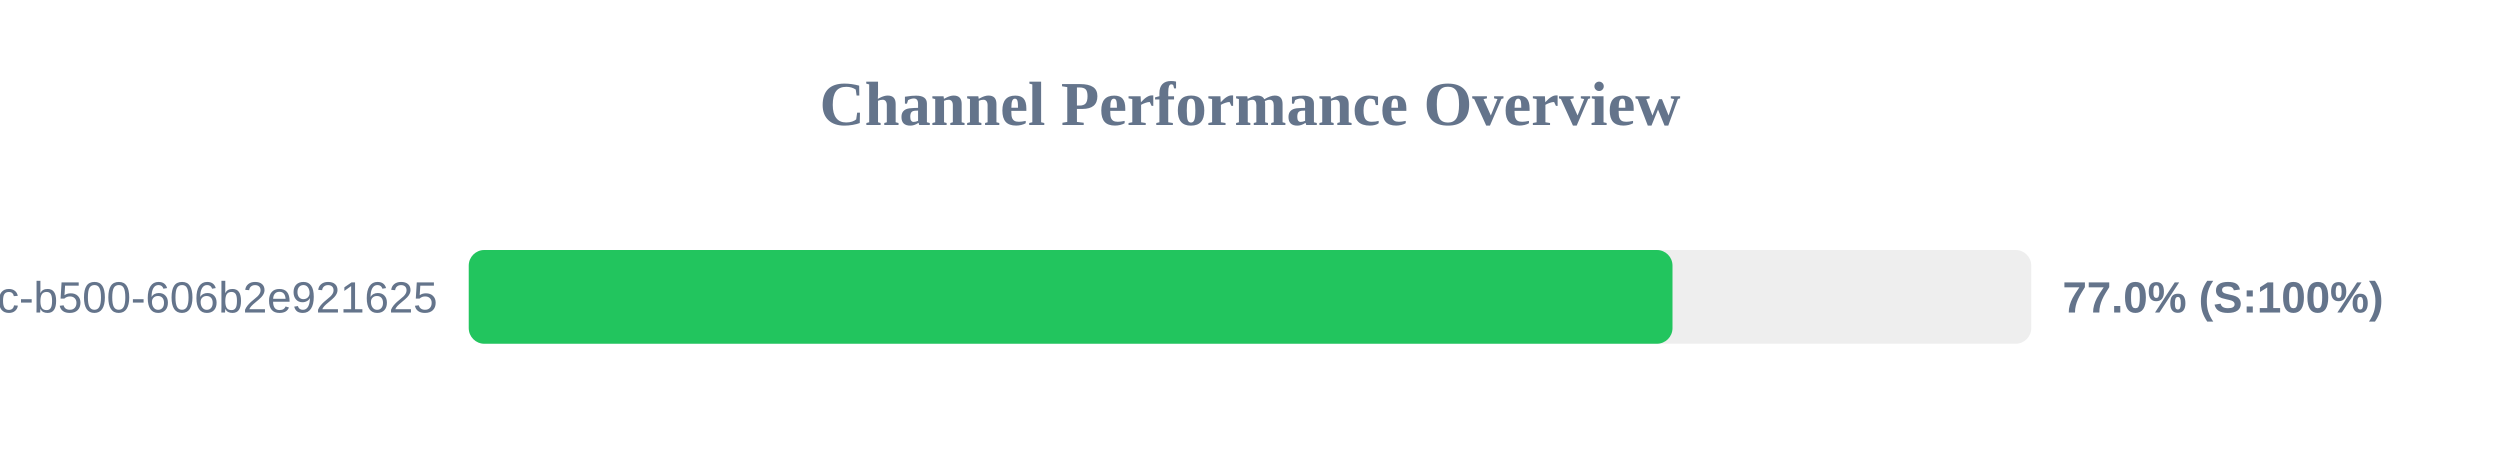
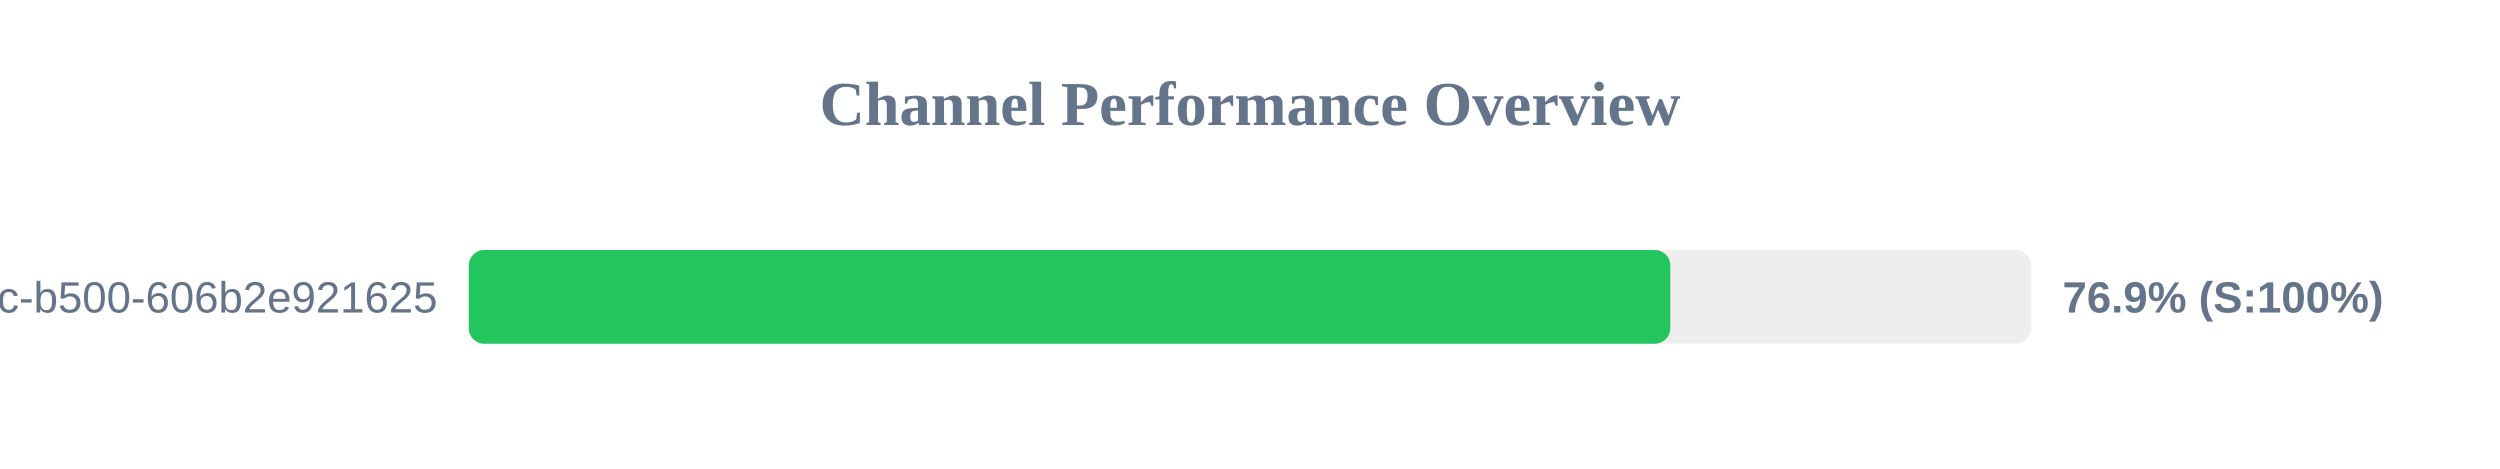
<svg xmlns="http://www.w3.org/2000/svg" width="800" height="150" version="1.1">
  <style>
        .row { font: 14px Arial; fill: #64748b; }
        .score { font: bold 14px Arial; fill: #64748b; }
    </style>
  <text x="400" y="40" text-anchor="middle" font-size="20px" font-weight="bold" fill="#64748b">Channel Performance Overview</text>
  <rect x="150" y="80" width="500" height="30" fill="#eee" rx="5" />
-   <rect x="150" y="80" width="385.2" height="30" fill="#22c55e" rx="5" />
+   <rect x="150" y="80" width="384.5" height="30" fill="#22c55e" rx="5" />
  <text x="140" y="100" text-anchor="end" class="row">?uuid=f901861b-6491-450c-b500-606b2e921625</text>
-   <text x="660" y="100" text-anchor="start" class="score">77.0% (S:100%)</text>
+   <text x="660" y="100" text-anchor="start" class="score">76.9% (S:100%)</text>
</svg>
